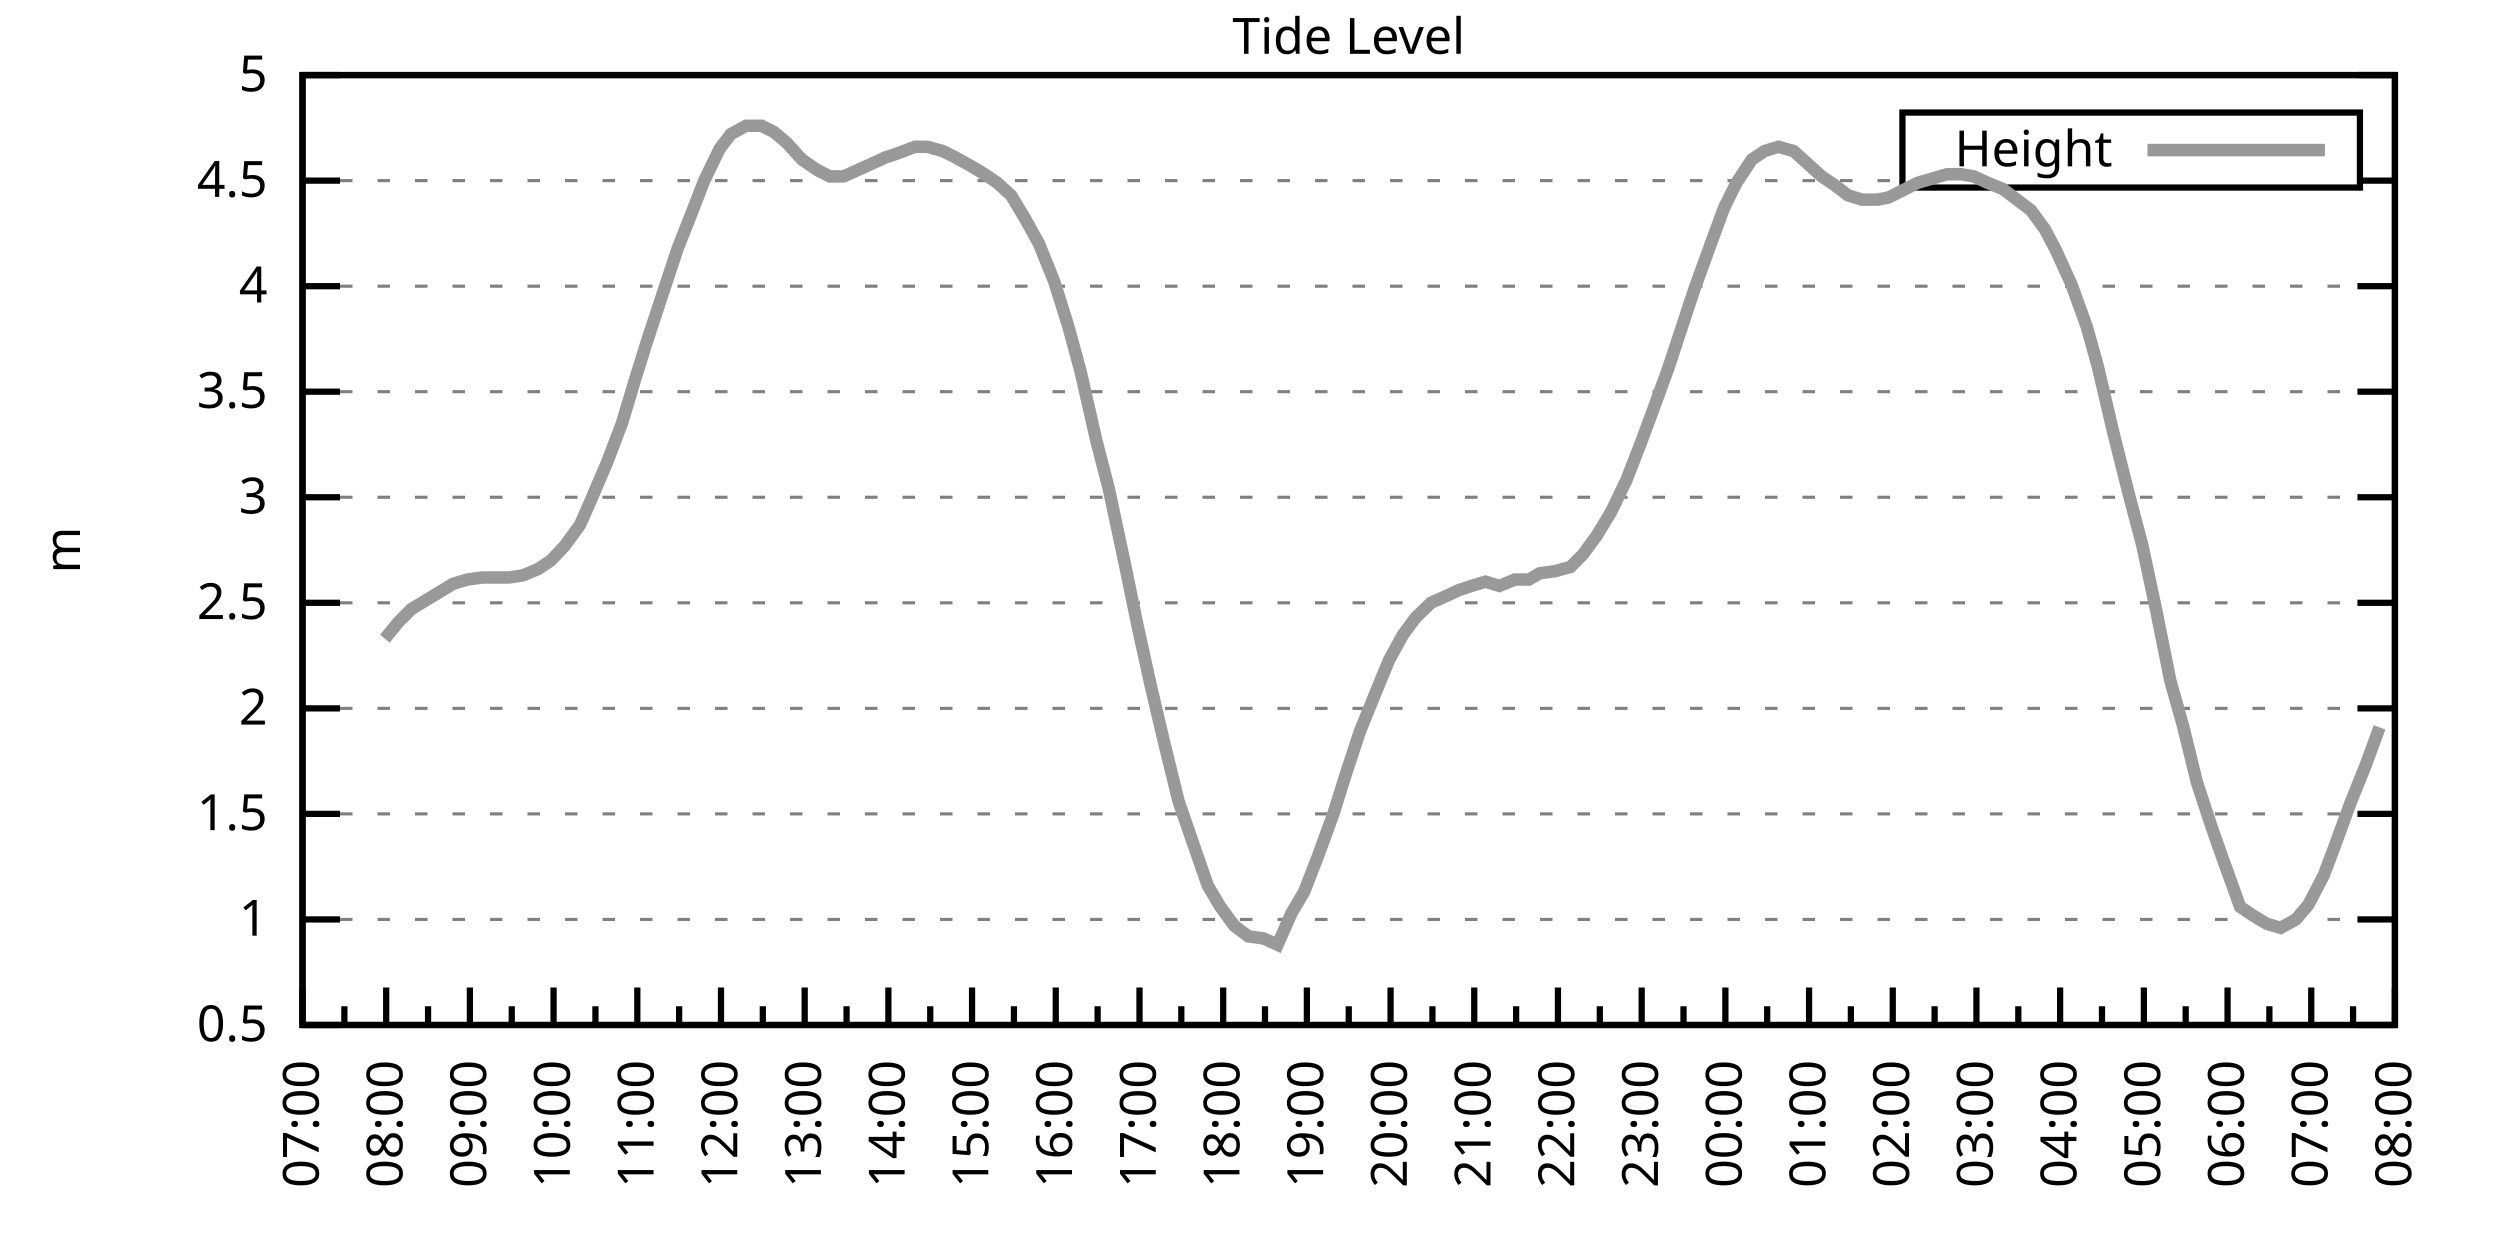
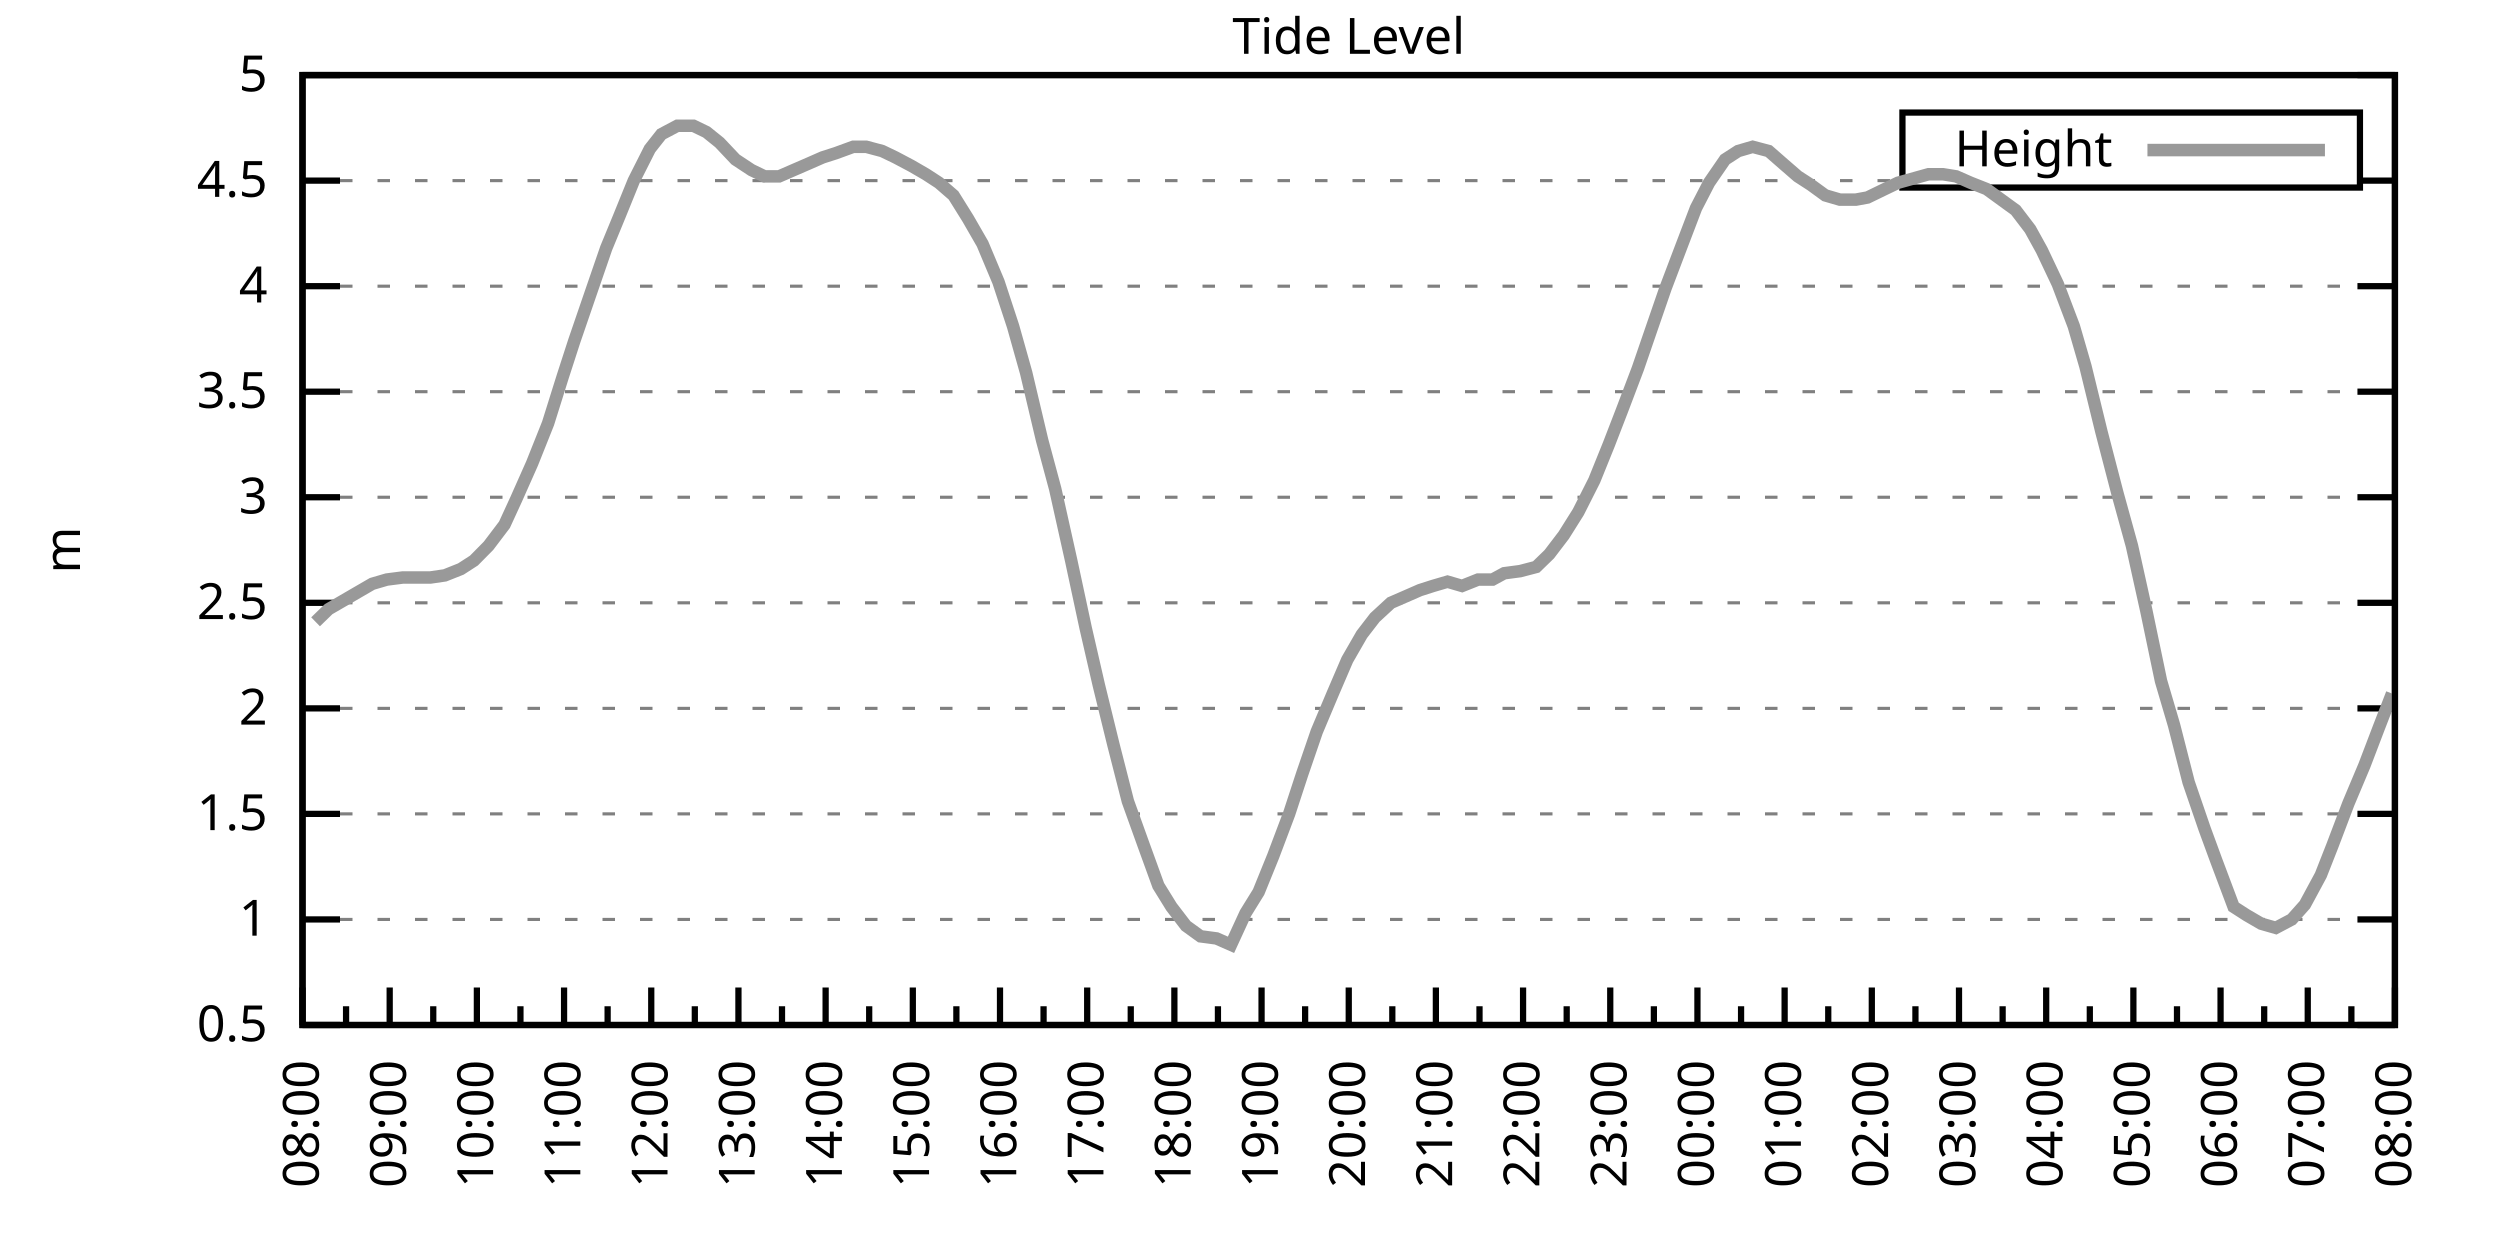
<svg xmlns="http://www.w3.org/2000/svg" xmlns:xlink="http://www.w3.org/1999/xlink" width="400" height="200" viewBox="0 0 400 200">
  <g id="gnuplot_canvas">
    <rect x="0" y="0" width="400" height="200" fill="none" />
    <defs>
      <circle id="gpDot" r="0.5" stroke-width="0.5" stroke="currentColor" />
      <path id="gpPt0" stroke-width="0.333" stroke="currentColor" d="M-1,0 h2 M0,-1 v2" />
      <path id="gpPt1" stroke-width="0.333" stroke="currentColor" d="M-1,-1 L1,1 M1,-1 L-1,1" />
      <path id="gpPt2" stroke-width="0.333" stroke="currentColor" d="M-1,0 L1,0 M0,-1 L0,1 M-1,-1 L1,1 M-1,1 L1,-1" />
      <rect id="gpPt3" stroke-width="0.333" stroke="currentColor" x="-1" y="-1" width="2" height="2" />
      <rect id="gpPt4" stroke-width="0.333" stroke="currentColor" fill="currentColor" x="-1" y="-1" width="2" height="2" />
      <circle id="gpPt5" stroke-width="0.333" stroke="currentColor" cx="0" cy="0" r="1" />
      <use xlink:href="#gpPt5" id="gpPt6" fill="currentColor" stroke="none" />
      <path id="gpPt7" stroke-width="0.333" stroke="currentColor" d="M0,-1.33 L-1.33,0.67 L1.33,0.67 z" />
      <use xlink:href="#gpPt7" id="gpPt8" fill="currentColor" stroke="none" />
      <use xlink:href="#gpPt7" id="gpPt9" stroke="currentColor" transform="rotate(180)" />
      <use xlink:href="#gpPt9" id="gpPt10" fill="currentColor" stroke="none" />
      <use xlink:href="#gpPt3" id="gpPt11" stroke="currentColor" transform="rotate(45)" />
      <use xlink:href="#gpPt11" id="gpPt12" fill="currentColor" stroke="none" />
      <path id="gpPt13" stroke-width="0.333" stroke="currentColor" d="M0,1.330 L1.265,0.411 L0.782,-1.067 L-0.782,-1.076 L-1.265,0.411 z" />
      <use xlink:href="#gpPt13" id="gpPt14" fill="currentColor" stroke="none" />
      <filter id="textbox" filterUnits="objectBoundingBox" x="0" y="0" height="1" width="1">
        <feFlood flood-color="white" flood-opacity="1" result="bgnd" />
        <feComposite in="SourceGraphic" in2="bgnd" operator="atop" />
      </filter>
      <filter id="greybox" filterUnits="objectBoundingBox" x="0" y="0" height="1" width="1">
        <feFlood flood-color="lightgrey" flood-opacity="1" result="grey" />
        <feComposite in="SourceGraphic" in2="grey" operator="atop" />
      </filter>
    </defs>
    <g fill="none" color="white" stroke="currentColor" stroke-width="1.00" stroke-linecap="butt" stroke-linejoin="miter">
</g>
    <g fill="none" color="black" stroke="currentColor" stroke-width="1.00" stroke-linecap="butt" stroke-linejoin="miter">
      <g stroke="none" shape-rendering="crispEdges">
        <polygon fill="rgb(255, 255, 255)" points="48.40,164.00 383.18,164.00 383.18,12.02 48.40,12.02 " />
      </g>
    </g>
    <g fill="none" color="black" stroke="currentColor" stroke-width="1.00" stroke-linecap="butt" stroke-linejoin="miter">
</g>
    <g fill="none" color="black" stroke="black" stroke-width="0.50" stroke-linecap="butt" stroke-linejoin="miter">
</g>
    <g fill="none" color="gray" stroke="currentColor" stroke-width="0.50" stroke-linecap="butt" stroke-linejoin="miter">
      <path stroke="gray" stroke-dasharray="2,4" class="gridline" d="M48.40,164.00 L383.19,164.00  " />
    </g>
    <g fill="none" color="gray" stroke="gray" stroke-width="1.00" stroke-linecap="butt" stroke-linejoin="miter">
</g>
    <g fill="none" color="black" stroke="currentColor" stroke-width="1.00" stroke-linecap="butt" stroke-linejoin="miter">
      <path stroke="black" d="M48.40,164.00 L54.40,164.00 M383.19,164.00 L377.19,164.00  " />
      <g transform="translate(42.80,166.60)" stroke="none" fill="black" font-family="Sans" font-size="8.00" text-anchor="end">
        <text>
          <tspan font-family="Sans"> 0.5</tspan>
        </text>
      </g>
    </g>
    <g fill="none" color="black" stroke="currentColor" stroke-width="1.00" stroke-linecap="butt" stroke-linejoin="miter">
</g>
    <g fill="none" color="black" stroke="black" stroke-width="0.50" stroke-linecap="butt" stroke-linejoin="miter">
</g>
    <g fill="none" color="gray" stroke="currentColor" stroke-width="0.50" stroke-linecap="butt" stroke-linejoin="miter">
      <path stroke="gray" stroke-dasharray="2,4" class="gridline" d="M48.40,147.11 L383.19,147.11  " />
    </g>
    <g fill="none" color="gray" stroke="gray" stroke-width="1.00" stroke-linecap="butt" stroke-linejoin="miter">
</g>
    <g fill="none" color="black" stroke="currentColor" stroke-width="1.00" stroke-linecap="butt" stroke-linejoin="miter">
      <path stroke="black" d="M48.40,147.11 L54.40,147.11 M383.19,147.11 L377.19,147.11  " />
      <g transform="translate(42.80,149.71)" stroke="none" fill="black" font-family="Sans" font-size="8.00" text-anchor="end">
        <text>
          <tspan font-family="Sans"> 1</tspan>
        </text>
      </g>
    </g>
    <g fill="none" color="black" stroke="currentColor" stroke-width="1.00" stroke-linecap="butt" stroke-linejoin="miter">
</g>
    <g fill="none" color="black" stroke="black" stroke-width="0.50" stroke-linecap="butt" stroke-linejoin="miter">
</g>
    <g fill="none" color="gray" stroke="currentColor" stroke-width="0.50" stroke-linecap="butt" stroke-linejoin="miter">
      <path stroke="gray" stroke-dasharray="2,4" class="gridline" d="M48.40,130.22 L383.19,130.22  " />
    </g>
    <g fill="none" color="gray" stroke="gray" stroke-width="1.00" stroke-linecap="butt" stroke-linejoin="miter">
</g>
    <g fill="none" color="black" stroke="currentColor" stroke-width="1.00" stroke-linecap="butt" stroke-linejoin="miter">
      <path stroke="black" d="M48.40,130.22 L54.40,130.22 M383.19,130.22 L377.19,130.22  " />
      <g transform="translate(42.80,132.82)" stroke="none" fill="black" font-family="Sans" font-size="8.00" text-anchor="end">
        <text>
          <tspan font-family="Sans"> 1.5</tspan>
        </text>
      </g>
    </g>
    <g fill="none" color="black" stroke="currentColor" stroke-width="1.00" stroke-linecap="butt" stroke-linejoin="miter">
</g>
    <g fill="none" color="black" stroke="black" stroke-width="0.50" stroke-linecap="butt" stroke-linejoin="miter">
</g>
    <g fill="none" color="gray" stroke="currentColor" stroke-width="0.50" stroke-linecap="butt" stroke-linejoin="miter">
      <path stroke="gray" stroke-dasharray="2,4" class="gridline" d="M48.40,113.34 L383.19,113.34  " />
    </g>
    <g fill="none" color="gray" stroke="gray" stroke-width="1.00" stroke-linecap="butt" stroke-linejoin="miter">
</g>
    <g fill="none" color="black" stroke="currentColor" stroke-width="1.00" stroke-linecap="butt" stroke-linejoin="miter">
      <path stroke="black" d="M48.40,113.34 L54.40,113.34 M383.19,113.34 L377.19,113.34  " />
      <g transform="translate(42.80,115.94)" stroke="none" fill="black" font-family="Sans" font-size="8.00" text-anchor="end">
        <text>
          <tspan font-family="Sans"> 2</tspan>
        </text>
      </g>
    </g>
    <g fill="none" color="black" stroke="currentColor" stroke-width="1.00" stroke-linecap="butt" stroke-linejoin="miter">
</g>
    <g fill="none" color="black" stroke="black" stroke-width="0.50" stroke-linecap="butt" stroke-linejoin="miter">
</g>
    <g fill="none" color="gray" stroke="currentColor" stroke-width="0.50" stroke-linecap="butt" stroke-linejoin="miter">
      <path stroke="gray" stroke-dasharray="2,4" class="gridline" d="M48.40,96.45 L383.19,96.45  " />
    </g>
    <g fill="none" color="gray" stroke="gray" stroke-width="1.00" stroke-linecap="butt" stroke-linejoin="miter">
</g>
    <g fill="none" color="black" stroke="currentColor" stroke-width="1.00" stroke-linecap="butt" stroke-linejoin="miter">
      <path stroke="black" d="M48.40,96.45 L54.40,96.45 M383.19,96.45 L377.19,96.45  " />
      <g transform="translate(42.80,99.05)" stroke="none" fill="black" font-family="Sans" font-size="8.00" text-anchor="end">
        <text>
          <tspan font-family="Sans"> 2.5</tspan>
        </text>
      </g>
    </g>
    <g fill="none" color="black" stroke="currentColor" stroke-width="1.00" stroke-linecap="butt" stroke-linejoin="miter">
</g>
    <g fill="none" color="black" stroke="black" stroke-width="0.50" stroke-linecap="butt" stroke-linejoin="miter">
</g>
    <g fill="none" color="gray" stroke="currentColor" stroke-width="0.50" stroke-linecap="butt" stroke-linejoin="miter">
      <path stroke="gray" stroke-dasharray="2,4" class="gridline" d="M48.40,79.56 L383.19,79.56  " />
    </g>
    <g fill="none" color="gray" stroke="gray" stroke-width="1.00" stroke-linecap="butt" stroke-linejoin="miter">
</g>
    <g fill="none" color="black" stroke="currentColor" stroke-width="1.00" stroke-linecap="butt" stroke-linejoin="miter">
      <path stroke="black" d="M48.40,79.56 L54.40,79.56 M383.19,79.56 L377.19,79.56  " />
      <g transform="translate(42.80,82.16)" stroke="none" fill="black" font-family="Sans" font-size="8.00" text-anchor="end">
        <text>
          <tspan font-family="Sans"> 3</tspan>
        </text>
      </g>
    </g>
    <g fill="none" color="black" stroke="currentColor" stroke-width="1.00" stroke-linecap="butt" stroke-linejoin="miter">
</g>
    <g fill="none" color="black" stroke="black" stroke-width="0.50" stroke-linecap="butt" stroke-linejoin="miter">
</g>
    <g fill="none" color="gray" stroke="currentColor" stroke-width="0.50" stroke-linecap="butt" stroke-linejoin="miter">
      <path stroke="gray" stroke-dasharray="2,4" class="gridline" d="M48.40,62.67 L383.19,62.67  " />
    </g>
    <g fill="none" color="gray" stroke="gray" stroke-width="1.00" stroke-linecap="butt" stroke-linejoin="miter">
</g>
    <g fill="none" color="black" stroke="currentColor" stroke-width="1.00" stroke-linecap="butt" stroke-linejoin="miter">
      <path stroke="black" d="M48.40,62.67 L54.40,62.67 M383.19,62.67 L377.19,62.67  " />
      <g transform="translate(42.80,65.27)" stroke="none" fill="black" font-family="Sans" font-size="8.00" text-anchor="end">
        <text>
          <tspan font-family="Sans"> 3.5</tspan>
        </text>
      </g>
    </g>
    <g fill="none" color="black" stroke="currentColor" stroke-width="1.00" stroke-linecap="butt" stroke-linejoin="miter">
</g>
    <g fill="none" color="black" stroke="black" stroke-width="0.50" stroke-linecap="butt" stroke-linejoin="miter">
</g>
    <g fill="none" color="gray" stroke="currentColor" stroke-width="0.50" stroke-linecap="butt" stroke-linejoin="miter">
      <path stroke="gray" stroke-dasharray="2,4" class="gridline" d="M48.40,45.79 L383.19,45.79  " />
    </g>
    <g fill="none" color="gray" stroke="gray" stroke-width="1.00" stroke-linecap="butt" stroke-linejoin="miter">
</g>
    <g fill="none" color="black" stroke="currentColor" stroke-width="1.00" stroke-linecap="butt" stroke-linejoin="miter">
      <path stroke="black" d="M48.40,45.79 L54.40,45.79 M383.19,45.79 L377.19,45.79  " />
      <g transform="translate(42.80,48.39)" stroke="none" fill="black" font-family="Sans" font-size="8.00" text-anchor="end">
        <text>
          <tspan font-family="Sans"> 4</tspan>
        </text>
      </g>
    </g>
    <g fill="none" color="black" stroke="currentColor" stroke-width="1.00" stroke-linecap="butt" stroke-linejoin="miter">
</g>
    <g fill="none" color="black" stroke="black" stroke-width="0.50" stroke-linecap="butt" stroke-linejoin="miter">
</g>
    <g fill="none" color="gray" stroke="currentColor" stroke-width="0.50" stroke-linecap="butt" stroke-linejoin="miter">
      <path stroke="gray" stroke-dasharray="2,4" class="gridline" d="M48.40,28.90 L304.39,28.90 M377.59,28.90 L383.19,28.90  " />
    </g>
    <g fill="none" color="gray" stroke="gray" stroke-width="1.00" stroke-linecap="butt" stroke-linejoin="miter">
</g>
    <g fill="none" color="black" stroke="currentColor" stroke-width="1.00" stroke-linecap="butt" stroke-linejoin="miter">
      <path stroke="black" d="M48.40,28.90 L54.40,28.90 M383.19,28.90 L377.19,28.90  " />
      <g transform="translate(42.80,31.50)" stroke="none" fill="black" font-family="Sans" font-size="8.00" text-anchor="end">
        <text>
          <tspan font-family="Sans"> 4.5</tspan>
        </text>
      </g>
    </g>
    <g fill="none" color="black" stroke="currentColor" stroke-width="1.00" stroke-linecap="butt" stroke-linejoin="miter">
</g>
    <g fill="none" color="black" stroke="black" stroke-width="0.50" stroke-linecap="butt" stroke-linejoin="miter">
</g>
    <g fill="none" color="gray" stroke="currentColor" stroke-width="0.50" stroke-linecap="butt" stroke-linejoin="miter">
      <path stroke="gray" stroke-dasharray="2,4" class="gridline" d="M48.40,12.01 L383.19,12.01  " />
    </g>
    <g fill="none" color="gray" stroke="gray" stroke-width="1.00" stroke-linecap="butt" stroke-linejoin="miter">
</g>
    <g fill="none" color="black" stroke="currentColor" stroke-width="1.00" stroke-linecap="butt" stroke-linejoin="miter">
      <path stroke="black" d="M48.40,12.01 L54.40,12.01 M383.19,12.01 L377.19,12.01  " />
      <g transform="translate(42.80,14.61)" stroke="none" fill="black" font-family="Sans" font-size="8.00" text-anchor="end">
        <text>
          <tspan font-family="Sans"> 5</tspan>
        </text>
      </g>
    </g>
    <g fill="none" color="black" stroke="currentColor" stroke-width="1.00" stroke-linecap="butt" stroke-linejoin="miter">
      <path stroke="black" d="M48.40,164.00 L48.40,158.00  " />
      <g transform="translate(51.00,169.60) rotate(270)" stroke="none" fill="black" font-family="Sans" font-size="8.00" text-anchor="end">
        <text>
+           <tspan font-family="Sans">08:00</tspan>
+         </text>
+       </g>
+     </g>
+     <g fill="none" color="black" stroke="currentColor" stroke-width="1.00" stroke-linecap="butt" stroke-linejoin="miter">
+       <path stroke="black" d="M55.37,164.00 L55.37,161.00 M62.35,164.00 L62.35,158.00  " />
+       <g transform="translate(64.95,169.60) rotate(270)" stroke="none" fill="black" font-family="Sans" font-size="8.00" text-anchor="end">
+         <text>
+           <tspan font-family="Sans">09:00</tspan>
+         </text>
+       </g>
+     </g>
+     <g fill="none" color="black" stroke="currentColor" stroke-width="1.00" stroke-linecap="butt" stroke-linejoin="miter">
+       <path stroke="black" d="M69.32,164.00 L69.32,161.00 M76.30,164.00 L76.30,158.00  " />
+       <g transform="translate(78.90,169.60) rotate(270)" stroke="none" fill="black" font-family="Sans" font-size="8.00" text-anchor="end">
+         <text>
+           <tspan font-family="Sans">10:00</tspan>
+         </text>
+       </g>
+     </g>
+     <g fill="none" color="black" stroke="currentColor" stroke-width="1.00" stroke-linecap="butt" stroke-linejoin="miter">
+       <path stroke="black" d="M83.27,164.00 L83.27,161.00 M90.25,164.00 L90.25,158.00  " />
+       <g transform="translate(92.85,169.60) rotate(270)" stroke="none" fill="black" font-family="Sans" font-size="8.00" text-anchor="end">
+         <text>
+           <tspan font-family="Sans">11:00</tspan>
+         </text>
+       </g>
+     </g>
+     <g fill="none" color="black" stroke="currentColor" stroke-width="1.00" stroke-linecap="butt" stroke-linejoin="miter">
+       <path stroke="black" d="M97.22,164.00 L97.22,161.00 M104.20,164.00 L104.20,158.00  " />
+       <g transform="translate(106.80,169.60) rotate(270)" stroke="none" fill="black" font-family="Sans" font-size="8.00" text-anchor="end">
+         <text>
+           <tspan font-family="Sans">12:00</tspan>
+         </text>
+       </g>
+     </g>
+     <g fill="none" color="black" stroke="currentColor" stroke-width="1.00" stroke-linecap="butt" stroke-linejoin="miter">
+       <path stroke="black" d="M111.17,164.00 L111.17,161.00 M118.15,164.00 L118.15,158.00  " />
+       <g transform="translate(120.75,169.60) rotate(270)" stroke="none" fill="black" font-family="Sans" font-size="8.00" text-anchor="end">
+         <text>
+           <tspan font-family="Sans">13:00</tspan>
+         </text>
+       </g>
+     </g>
+     <g fill="none" color="black" stroke="currentColor" stroke-width="1.00" stroke-linecap="butt" stroke-linejoin="miter">
+       <path stroke="black" d="M125.12,164.00 L125.12,161.00 M132.10,164.00 L132.10,158.00  " />
+       <g transform="translate(134.70,169.60) rotate(270)" stroke="none" fill="black" font-family="Sans" font-size="8.00" text-anchor="end">
+         <text>
+           <tspan font-family="Sans">14:00</tspan>
+         </text>
+       </g>
+     </g>
+     <g fill="none" color="black" stroke="currentColor" stroke-width="1.00" stroke-linecap="butt" stroke-linejoin="miter">
+       <path stroke="black" d="M139.07,164.00 L139.07,161.00 M146.05,164.00 L146.05,158.00  " />
+       <g transform="translate(148.65,169.60) rotate(270)" stroke="none" fill="black" font-family="Sans" font-size="8.00" text-anchor="end">
+         <text>
+           <tspan font-family="Sans">15:00</tspan>
+         </text>
+       </g>
+     </g>
+     <g fill="none" color="black" stroke="currentColor" stroke-width="1.00" stroke-linecap="butt" stroke-linejoin="miter">
+       <path stroke="black" d="M153.02,164.00 L153.02,161.00 M160.00,164.00 L160.00,158.00  " />
+       <g transform="translate(162.60,169.60) rotate(270)" stroke="none" fill="black" font-family="Sans" font-size="8.00" text-anchor="end">
+         <text>
+           <tspan font-family="Sans">16:00</tspan>
+         </text>
+       </g>
+     </g>
+     <g fill="none" color="black" stroke="currentColor" stroke-width="1.00" stroke-linecap="butt" stroke-linejoin="miter">
+       <path stroke="black" d="M166.97,164.00 L166.97,161.00 M173.95,164.00 L173.95,158.00  " />
+       <g transform="translate(176.55,169.60) rotate(270)" stroke="none" fill="black" font-family="Sans" font-size="8.00" text-anchor="end">
+         <text>
+           <tspan font-family="Sans">17:00</tspan>
+         </text>
+       </g>
+     </g>
+     <g fill="none" color="black" stroke="currentColor" stroke-width="1.00" stroke-linecap="butt" stroke-linejoin="miter">
+       <path stroke="black" d="M180.92,164.00 L180.92,161.00 M187.90,164.00 L187.90,158.00  " />
+       <g transform="translate(190.50,169.60) rotate(270)" stroke="none" fill="black" font-family="Sans" font-size="8.00" text-anchor="end">
+         <text>
+           <tspan font-family="Sans">18:00</tspan>
+         </text>
+       </g>
+     </g>
+     <g fill="none" color="black" stroke="currentColor" stroke-width="1.00" stroke-linecap="butt" stroke-linejoin="miter">
+       <path stroke="black" d="M194.87,164.00 L194.87,161.00 M201.85,164.00 L201.85,158.00  " />
+       <g transform="translate(204.45,169.60) rotate(270)" stroke="none" fill="black" font-family="Sans" font-size="8.00" text-anchor="end">
+         <text>
+           <tspan font-family="Sans">19:00</tspan>
+         </text>
+       </g>
+     </g>
+     <g fill="none" color="black" stroke="currentColor" stroke-width="1.00" stroke-linecap="butt" stroke-linejoin="miter">
+       <path stroke="black" d="M208.82,164.00 L208.82,161.00 M215.80,164.00 L215.80,158.00  " />
+       <g transform="translate(218.40,169.60) rotate(270)" stroke="none" fill="black" font-family="Sans" font-size="8.00" text-anchor="end">
+         <text>
+           <tspan font-family="Sans">20:00</tspan>
+         </text>
+       </g>
+     </g>
+     <g fill="none" color="black" stroke="currentColor" stroke-width="1.00" stroke-linecap="butt" stroke-linejoin="miter">
+       <path stroke="black" d="M222.77,164.00 L222.77,161.00 M229.74,164.00 L229.74,158.00  " />
+       <g transform="translate(232.34,169.60) rotate(270)" stroke="none" fill="black" font-family="Sans" font-size="8.00" text-anchor="end">
+         <text>
+           <tspan font-family="Sans">21:00</tspan>
+         </text>
+       </g>
+     </g>
+     <g fill="none" color="black" stroke="currentColor" stroke-width="1.00" stroke-linecap="butt" stroke-linejoin="miter">
+       <path stroke="black" d="M236.72,164.00 L236.72,161.00 M243.69,164.00 L243.69,158.00  " />
+       <g transform="translate(246.29,169.60) rotate(270)" stroke="none" fill="black" font-family="Sans" font-size="8.00" text-anchor="end">
+         <text>
+           <tspan font-family="Sans">22:00</tspan>
+         </text>
+       </g>
+     </g>
+     <g fill="none" color="black" stroke="currentColor" stroke-width="1.00" stroke-linecap="butt" stroke-linejoin="miter">
+       <path stroke="black" d="M250.67,164.00 L250.67,161.00 M257.64,164.00 L257.64,158.00  " />
+       <g transform="translate(260.24,169.60) rotate(270)" stroke="none" fill="black" font-family="Sans" font-size="8.00" text-anchor="end">
+         <text>
+           <tspan font-family="Sans">23:00</tspan>
+         </text>
+       </g>
+     </g>
+     <g fill="none" color="black" stroke="currentColor" stroke-width="1.00" stroke-linecap="butt" stroke-linejoin="miter">
+       <path stroke="black" d="M264.62,164.00 L264.62,161.00 M271.59,164.00 L271.59,158.00  " />
+       <g transform="translate(274.19,169.60) rotate(270)" stroke="none" fill="black" font-family="Sans" font-size="8.00" text-anchor="end">
+         <text>
+           <tspan font-family="Sans">00:00</tspan>
+         </text>
+       </g>
+     </g>
+     <g fill="none" color="black" stroke="currentColor" stroke-width="1.00" stroke-linecap="butt" stroke-linejoin="miter">
+       <path stroke="black" d="M278.57,164.00 L278.57,161.00 M285.54,164.00 L285.54,158.00  " />
+       <g transform="translate(288.14,169.60) rotate(270)" stroke="none" fill="black" font-family="Sans" font-size="8.00" text-anchor="end">
+         <text>
+           <tspan font-family="Sans">01:00</tspan>
+         </text>
+       </g>
+     </g>
+     <g fill="none" color="black" stroke="currentColor" stroke-width="1.00" stroke-linecap="butt" stroke-linejoin="miter">
+       <path stroke="black" d="M292.52,164.00 L292.52,161.00 M299.49,164.00 L299.49,158.00  " />
+       <g transform="translate(302.09,169.60) rotate(270)" stroke="none" fill="black" font-family="Sans" font-size="8.00" text-anchor="end">
+         <text>
+           <tspan font-family="Sans">02:00</tspan>
+         </text>
+       </g>
+     </g>
+     <g fill="none" color="black" stroke="currentColor" stroke-width="1.00" stroke-linecap="butt" stroke-linejoin="miter">
+       <path stroke="black" d="M306.47,164.00 L306.47,161.00 M313.44,164.00 L313.44,158.00  " />
+       <g transform="translate(316.04,169.60) rotate(270)" stroke="none" fill="black" font-family="Sans" font-size="8.00" text-anchor="end">
+         <text>
+           <tspan font-family="Sans">03:00</tspan>
+         </text>
+       </g>
+     </g>
+     <g fill="none" color="black" stroke="currentColor" stroke-width="1.00" stroke-linecap="butt" stroke-linejoin="miter">
+       <path stroke="black" d="M320.42,164.00 L320.42,161.00 M327.39,164.00 L327.39,158.00  " />
+       <g transform="translate(329.99,169.60) rotate(270)" stroke="none" fill="black" font-family="Sans" font-size="8.00" text-anchor="end">
+         <text>
+           <tspan font-family="Sans">04:00</tspan>
+         </text>
+       </g>
+     </g>
+     <g fill="none" color="black" stroke="currentColor" stroke-width="1.00" stroke-linecap="butt" stroke-linejoin="miter">
+       <path stroke="black" d="M334.37,164.00 L334.37,161.00 M341.34,164.00 L341.34,158.00  " />
+       <g transform="translate(343.94,169.60) rotate(270)" stroke="none" fill="black" font-family="Sans" font-size="8.00" text-anchor="end">
+         <text>
+           <tspan font-family="Sans">05:00</tspan>
+         </text>
+       </g>
+     </g>
+     <g fill="none" color="black" stroke="currentColor" stroke-width="1.00" stroke-linecap="butt" stroke-linejoin="miter">
+       <path stroke="black" d="M348.32,164.00 L348.32,161.00 M355.29,164.00 L355.29,158.00  " />
+       <g transform="translate(357.89,169.60) rotate(270)" stroke="none" fill="black" font-family="Sans" font-size="8.00" text-anchor="end">
+         <text>
+           <tspan font-family="Sans">06:00</tspan>
+         </text>
+       </g>
+     </g>
+     <g fill="none" color="black" stroke="currentColor" stroke-width="1.00" stroke-linecap="butt" stroke-linejoin="miter">
+       <path stroke="black" d="M362.27,164.00 L362.27,161.00 M369.24,164.00 L369.24,158.00  " />
+       <g transform="translate(371.84,169.60) rotate(270)" stroke="none" fill="black" font-family="Sans" font-size="8.00" text-anchor="end">
+         <text>
          <tspan font-family="Sans">07:00</tspan>
        </text>
      </g>
    </g>
    <g fill="none" color="black" stroke="currentColor" stroke-width="1.00" stroke-linecap="butt" stroke-linejoin="miter">
-       <path stroke="black" d="M55.10,164.00 L55.10,161.00 M61.79,164.00 L61.79,158.00  " />
-       <g transform="translate(64.39,169.60) rotate(270)" stroke="none" fill="black" font-family="Sans" font-size="8.00" text-anchor="end">
-         <text>
-           <tspan font-family="Sans">08:00</tspan>
-         </text>
-       </g>
-     </g>
-     <g fill="none" color="black" stroke="currentColor" stroke-width="1.00" stroke-linecap="butt" stroke-linejoin="miter">
-       <path stroke="black" d="M68.49,164.00 L68.49,161.00 M75.18,164.00 L75.18,158.00  " />
-       <g transform="translate(77.78,169.60) rotate(270)" stroke="none" fill="black" font-family="Sans" font-size="8.00" text-anchor="end">
-         <text>
-           <tspan font-family="Sans">09:00</tspan>
-         </text>
-       </g>
-     </g>
-     <g fill="none" color="black" stroke="currentColor" stroke-width="1.00" stroke-linecap="butt" stroke-linejoin="miter">
-       <path stroke="black" d="M81.88,164.00 L81.88,161.00 M88.57,164.00 L88.57,158.00  " />
-       <g transform="translate(91.17,169.60) rotate(270)" stroke="none" fill="black" font-family="Sans" font-size="8.00" text-anchor="end">
-         <text>
-           <tspan font-family="Sans">10:00</tspan>
-         </text>
-       </g>
-     </g>
-     <g fill="none" color="black" stroke="currentColor" stroke-width="1.00" stroke-linecap="butt" stroke-linejoin="miter">
-       <path stroke="black" d="M95.27,164.00 L95.27,161.00 M101.97,164.00 L101.97,158.00  " />
-       <g transform="translate(104.57,169.60) rotate(270)" stroke="none" fill="black" font-family="Sans" font-size="8.00" text-anchor="end">
-         <text>
-           <tspan font-family="Sans">11:00</tspan>
-         </text>
-       </g>
-     </g>
-     <g fill="none" color="black" stroke="currentColor" stroke-width="1.00" stroke-linecap="butt" stroke-linejoin="miter">
-       <path stroke="black" d="M108.66,164.00 L108.66,161.00 M115.36,164.00 L115.36,158.00  " />
-       <g transform="translate(117.96,169.60) rotate(270)" stroke="none" fill="black" font-family="Sans" font-size="8.00" text-anchor="end">
-         <text>
-           <tspan font-family="Sans">12:00</tspan>
-         </text>
-       </g>
-     </g>
-     <g fill="none" color="black" stroke="currentColor" stroke-width="1.00" stroke-linecap="butt" stroke-linejoin="miter">
-       <path stroke="black" d="M122.05,164.00 L122.05,161.00 M128.75,164.00 L128.75,158.00  " />
-       <g transform="translate(131.35,169.60) rotate(270)" stroke="none" fill="black" font-family="Sans" font-size="8.00" text-anchor="end">
-         <text>
-           <tspan font-family="Sans">13:00</tspan>
-         </text>
-       </g>
-     </g>
-     <g fill="none" color="black" stroke="currentColor" stroke-width="1.00" stroke-linecap="butt" stroke-linejoin="miter">
-       <path stroke="black" d="M135.45,164.00 L135.45,161.00 M142.14,164.00 L142.14,158.00  " />
-       <g transform="translate(144.74,169.60) rotate(270)" stroke="none" fill="black" font-family="Sans" font-size="8.00" text-anchor="end">
-         <text>
-           <tspan font-family="Sans">14:00</tspan>
-         </text>
-       </g>
-     </g>
-     <g fill="none" color="black" stroke="currentColor" stroke-width="1.00" stroke-linecap="butt" stroke-linejoin="miter">
-       <path stroke="black" d="M148.84,164.00 L148.84,161.00 M155.53,164.00 L155.53,158.00  " />
-       <g transform="translate(158.13,169.60) rotate(270)" stroke="none" fill="black" font-family="Sans" font-size="8.00" text-anchor="end">
-         <text>
-           <tspan font-family="Sans">15:00</tspan>
-         </text>
-       </g>
-     </g>
-     <g fill="none" color="black" stroke="currentColor" stroke-width="1.00" stroke-linecap="butt" stroke-linejoin="miter">
-       <path stroke="black" d="M162.23,164.00 L162.23,161.00 M168.92,164.00 L168.92,158.00  " />
-       <g transform="translate(171.52,169.60) rotate(270)" stroke="none" fill="black" font-family="Sans" font-size="8.00" text-anchor="end">
-         <text>
-           <tspan font-family="Sans">16:00</tspan>
-         </text>
-       </g>
-     </g>
-     <g fill="none" color="black" stroke="currentColor" stroke-width="1.00" stroke-linecap="butt" stroke-linejoin="miter">
-       <path stroke="black" d="M175.62,164.00 L175.62,161.00 M182.32,164.00 L182.32,158.00  " />
-       <g transform="translate(184.92,169.60) rotate(270)" stroke="none" fill="black" font-family="Sans" font-size="8.00" text-anchor="end">
-         <text>
-           <tspan font-family="Sans">17:00</tspan>
-         </text>
-       </g>
-     </g>
-     <g fill="none" color="black" stroke="currentColor" stroke-width="1.00" stroke-linecap="butt" stroke-linejoin="miter">
-       <path stroke="black" d="M189.01,164.00 L189.01,161.00 M195.71,164.00 L195.71,158.00  " />
-       <g transform="translate(198.31,169.60) rotate(270)" stroke="none" fill="black" font-family="Sans" font-size="8.00" text-anchor="end">
-         <text>
-           <tspan font-family="Sans">18:00</tspan>
-         </text>
-       </g>
-     </g>
-     <g fill="none" color="black" stroke="currentColor" stroke-width="1.00" stroke-linecap="butt" stroke-linejoin="miter">
-       <path stroke="black" d="M202.40,164.00 L202.40,161.00 M209.10,164.00 L209.10,158.00  " />
-       <g transform="translate(211.70,169.60) rotate(270)" stroke="none" fill="black" font-family="Sans" font-size="8.00" text-anchor="end">
-         <text>
-           <tspan font-family="Sans">19:00</tspan>
-         </text>
-       </g>
-     </g>
-     <g fill="none" color="black" stroke="currentColor" stroke-width="1.00" stroke-linecap="butt" stroke-linejoin="miter">
-       <path stroke="black" d="M215.80,164.00 L215.80,161.00 M222.49,164.00 L222.49,158.00  " />
-       <g transform="translate(225.09,169.60) rotate(270)" stroke="none" fill="black" font-family="Sans" font-size="8.00" text-anchor="end">
-         <text>
-           <tspan font-family="Sans">20:00</tspan>
-         </text>
-       </g>
-     </g>
-     <g fill="none" color="black" stroke="currentColor" stroke-width="1.00" stroke-linecap="butt" stroke-linejoin="miter">
-       <path stroke="black" d="M229.19,164.00 L229.19,161.00 M235.88,164.00 L235.88,158.00  " />
-       <g transform="translate(238.48,169.60) rotate(270)" stroke="none" fill="black" font-family="Sans" font-size="8.00" text-anchor="end">
-         <text>
-           <tspan font-family="Sans">21:00</tspan>
-         </text>
-       </g>
-     </g>
-     <g fill="none" color="black" stroke="currentColor" stroke-width="1.00" stroke-linecap="butt" stroke-linejoin="miter">
-       <path stroke="black" d="M242.58,164.00 L242.58,161.00 M249.27,164.00 L249.27,158.00  " />
-       <g transform="translate(251.87,169.60) rotate(270)" stroke="none" fill="black" font-family="Sans" font-size="8.00" text-anchor="end">
-         <text>
-           <tspan font-family="Sans">22:00</tspan>
-         </text>
-       </g>
-     </g>
-     <g fill="none" color="black" stroke="currentColor" stroke-width="1.00" stroke-linecap="butt" stroke-linejoin="miter">
-       <path stroke="black" d="M255.97,164.00 L255.97,161.00 M262.67,164.00 L262.67,158.00  " />
-       <g transform="translate(265.27,169.60) rotate(270)" stroke="none" fill="black" font-family="Sans" font-size="8.00" text-anchor="end">
-         <text>
-           <tspan font-family="Sans">23:00</tspan>
-         </text>
-       </g>
-     </g>
-     <g fill="none" color="black" stroke="currentColor" stroke-width="1.00" stroke-linecap="butt" stroke-linejoin="miter">
-       <path stroke="black" d="M269.36,164.00 L269.36,161.00 M276.06,164.00 L276.06,158.00  " />
-       <g transform="translate(278.66,169.60) rotate(270)" stroke="none" fill="black" font-family="Sans" font-size="8.00" text-anchor="end">
-         <text>
-           <tspan font-family="Sans">00:00</tspan>
-         </text>
-       </g>
-     </g>
-     <g fill="none" color="black" stroke="currentColor" stroke-width="1.00" stroke-linecap="butt" stroke-linejoin="miter">
-       <path stroke="black" d="M282.75,164.00 L282.75,161.00 M289.45,164.00 L289.45,158.00  " />
-       <g transform="translate(292.05,169.60) rotate(270)" stroke="none" fill="black" font-family="Sans" font-size="8.00" text-anchor="end">
-         <text>
-           <tspan font-family="Sans">01:00</tspan>
-         </text>
-       </g>
-     </g>
-     <g fill="none" color="black" stroke="currentColor" stroke-width="1.00" stroke-linecap="butt" stroke-linejoin="miter">
-       <path stroke="black" d="M296.14,164.00 L296.14,161.00 M302.84,164.00 L302.84,158.00  " />
-       <g transform="translate(305.44,169.60) rotate(270)" stroke="none" fill="black" font-family="Sans" font-size="8.00" text-anchor="end">
-         <text>
-           <tspan font-family="Sans">02:00</tspan>
-         </text>
-       </g>
-     </g>
-     <g fill="none" color="black" stroke="currentColor" stroke-width="1.00" stroke-linecap="butt" stroke-linejoin="miter">
-       <path stroke="black" d="M309.54,164.00 L309.54,161.00 M316.23,164.00 L316.23,158.00  " />
-       <g transform="translate(318.83,169.60) rotate(270)" stroke="none" fill="black" font-family="Sans" font-size="8.00" text-anchor="end">
-         <text>
-           <tspan font-family="Sans">03:00</tspan>
-         </text>
-       </g>
-     </g>
-     <g fill="none" color="black" stroke="currentColor" stroke-width="1.00" stroke-linecap="butt" stroke-linejoin="miter">
-       <path stroke="black" d="M322.93,164.00 L322.93,161.00 M329.62,164.00 L329.62,158.00  " />
-       <g transform="translate(332.22,169.60) rotate(270)" stroke="none" fill="black" font-family="Sans" font-size="8.00" text-anchor="end">
-         <text>
-           <tspan font-family="Sans">04:00</tspan>
-         </text>
-       </g>
-     </g>
-     <g fill="none" color="black" stroke="currentColor" stroke-width="1.00" stroke-linecap="butt" stroke-linejoin="miter">
-       <path stroke="black" d="M336.32,164.00 L336.32,161.00 M343.02,164.00 L343.02,158.00  " />
-       <g transform="translate(345.62,169.60) rotate(270)" stroke="none" fill="black" font-family="Sans" font-size="8.00" text-anchor="end">
-         <text>
-           <tspan font-family="Sans">05:00</tspan>
-         </text>
-       </g>
-     </g>
-     <g fill="none" color="black" stroke="currentColor" stroke-width="1.00" stroke-linecap="butt" stroke-linejoin="miter">
-       <path stroke="black" d="M349.71,164.00 L349.71,161.00 M356.41,164.00 L356.41,158.00  " />
-       <g transform="translate(359.01,169.60) rotate(270)" stroke="none" fill="black" font-family="Sans" font-size="8.00" text-anchor="end">
-         <text>
-           <tspan font-family="Sans">06:00</tspan>
-         </text>
-       </g>
-     </g>
-     <g fill="none" color="black" stroke="currentColor" stroke-width="1.00" stroke-linecap="butt" stroke-linejoin="miter">
-       <path stroke="black" d="M363.10,164.00 L363.10,161.00 M369.80,164.00 L369.80,158.00  " />
-       <g transform="translate(372.40,169.60) rotate(270)" stroke="none" fill="black" font-family="Sans" font-size="8.00" text-anchor="end">
-         <text>
-           <tspan font-family="Sans">07:00</tspan>
-         </text>
-       </g>
-     </g>
-     <g fill="none" color="black" stroke="currentColor" stroke-width="1.00" stroke-linecap="butt" stroke-linejoin="miter">
-       <path stroke="black" d="M376.49,164.00 L376.49,161.00 M383.19,164.00 L383.19,158.00  " />
+       <path stroke="black" d="M376.22,164.00 L376.22,161.00 M383.19,164.00 L383.19,158.00  " />
      <g transform="translate(385.79,169.60) rotate(270)" stroke="none" fill="black" font-family="Sans" font-size="8.00" text-anchor="end">
        <text>
          <tspan font-family="Sans">08:00</tspan>
        </text>
      </g>
    </g>
    <g fill="none" color="black" stroke="currentColor" stroke-width="1.00" stroke-linecap="butt" stroke-linejoin="miter">
</g>
    <g fill="none" color="black" stroke="currentColor" stroke-width="1.00" stroke-linecap="butt" stroke-linejoin="miter">
      <path stroke="black" d="M48.40,12.01 L48.40,164.00 L383.19,164.00 L383.19,12.01 L48.40,12.01 Z  " />
    </g>
    <g fill="none" color="black" stroke="currentColor" stroke-width="1.00" stroke-linecap="butt" stroke-linejoin="miter">
      <g transform="translate(12.80,88.01) rotate(270)" stroke="none" fill="black" font-family="Sans" font-size="8.00" text-anchor="middle">
        <text>
          <tspan font-family="Sans">m</tspan>
        </text>
      </g>
    </g>
    <g fill="none" color="black" stroke="currentColor" stroke-width="1.00" stroke-linecap="butt" stroke-linejoin="miter">
</g>
    <g fill="none" color="black" stroke="currentColor" stroke-width="1.00" stroke-linecap="butt" stroke-linejoin="miter">
      <path stroke="black" d="M304.39,30.01 L304.39,18.01 L377.59,18.01 L377.59,30.01 L304.39,30.01 Z  " />
    </g>
    <g id="Tide_level_plot_1">
      <g fill="none" color="white" stroke="black" stroke-width="2.00" stroke-linecap="butt" stroke-linejoin="miter">
</g>
      <g fill="none" color="black" stroke="currentColor" stroke-width="2.00" stroke-linecap="butt" stroke-linejoin="miter">
        <g transform="translate(337.99,26.61)" stroke="none" fill="black" font-family="Sans" font-size="8.00" text-anchor="end">
          <text>
            <tspan font-family="Sans">Height</tspan>
          </text>
        </g>
      </g>
      <g fill="none" color="black" stroke="currentColor" stroke-width="2.00" stroke-linecap="butt" stroke-linejoin="miter">
-         <path stroke="rgb(153, 153, 153)" d="M343.59,24.01 L371.99,24.01 M61.57,102.19 L63.80,99.49 L65.81,97.46 L68.04,96.11 L70.27,94.76 L72.50,93.41   L74.74,92.73 L77.19,92.40 L79.42,92.40 L81.43,92.40 L83.66,92.06 L86.12,91.04 L88.13,89.69 L90.36,87.33   L92.82,83.95 L94.60,79.90 L97.06,74.16 L99.51,67.74 L101.74,60.31 L103.53,54.57 L105.98,47.14 L108.44,39.71   L110.45,34.64 L112.68,28.90 L115.13,23.83 L116.92,21.47 L119.38,20.12 L121.83,20.12 L123.84,21.13 L125.85,22.82   L128.30,25.52 L130.76,27.21 L132.77,28.22 L135.00,28.22 L137.23,27.21 L139.46,26.20 L141.69,25.18 L143.70,24.51   L146.38,23.49 L148.39,23.49 L150.85,24.17 L152.85,25.18 L155.31,26.53 L157.54,27.88 L159.55,29.24 L161.78,31.26   L164.01,34.98 L166.25,39.03 L168.70,45.11 L170.93,52.20 L172.94,59.63 L175.40,70.44 L177.41,78.21 L179.86,89.69   L182.09,100.50 L184.10,109.62 L186.33,119.08 L188.57,128.20 L191.02,135.29 L193.25,141.71 L195.26,145.09 L197.49,148.13   L199.73,149.81 L202.18,150.15 L204.41,151.17 L206.64,146.10 L208.65,142.72 L210.88,136.98 L213.34,130.22 L215.35,123.81   L217.58,117.05 L220.04,110.97 L222.27,105.57 L224.50,101.52 L226.51,98.81 L228.96,96.45 L231.20,95.44 L233.43,94.42   L235.44,93.75 L237.67,93.07 L239.90,93.75 L242.36,92.73 L244.59,92.73 L246.37,91.72 L248.83,91.38 L251.28,90.71   L253.29,88.68 L255.52,85.64 L257.76,81.93 L260.21,76.86 L262.44,71.12 L264.45,65.71 L266.91,58.96 L268.92,52.88   L271.15,46.12 L273.60,39.37 L275.83,33.29 L277.84,29.24 L280.30,25.52 L282.31,24.17 L284.54,23.49 L286.99,24.17   L289.23,26.20 L291.46,28.22 L293.47,29.57 L295.70,31.26 L297.93,31.94 L300.39,31.94 L302.17,31.60 L304.85,30.25   L306.86,29.24 L311.54,27.88 L313.78,27.88 L315.79,28.22 L318.02,29.24 L320.47,30.25 L322.26,31.60 L324.94,33.63   L327.17,36.67 L328.95,40.04 L331.41,45.45 L333.86,52.20 L335.65,58.62 L338.10,69.09 L340.56,78.89 L342.79,87.33   L345.02,97.80 L347.26,108.95 L349.26,116.04 L351.50,125.16 L353.95,132.59 L355.74,137.66 L358.42,145.09 L360.42,146.44   L362.66,147.79 L364.89,148.46 L367.34,147.11 L369.35,144.75 L371.81,140.02 L373.59,135.29 L376.05,128.54 L378.50,122.46   L380.73,116.38  " />
+         <path stroke="rgb(153, 153, 153)" d="M343.59,24.01 L371.99,24.01 M50.49,99.49 L52.58,97.46 L54.91,96.11 L57.23,94.76 L59.56,93.41 L61.88,92.73   L64.44,92.40 L66.77,92.40 L68.86,92.40 L71.18,92.06 L73.74,91.04 L75.83,89.69 L78.16,87.33 L80.72,83.95   L82.58,79.90 L85.13,74.16 L87.69,67.74 L90.02,60.31 L91.88,54.57 L94.43,47.14 L96.99,39.71 L99.08,34.64   L101.41,28.90 L103.97,23.83 L105.83,21.47 L108.38,20.12 L110.94,20.12 L113.03,21.13 L115.13,22.82 L117.68,25.52   L120.24,27.21 L122.33,28.22 L124.66,28.22 L126.98,27.21 L129.31,26.20 L131.63,25.18 L133.72,24.51 L136.51,23.49   L138.61,23.49 L141.16,24.17 L143.26,25.18 L145.81,26.53 L148.14,27.88 L150.23,29.24 L152.56,31.26 L154.88,34.98   L157.21,39.03 L159.76,45.11 L162.09,52.20 L164.18,59.63 L166.74,70.44 L168.83,78.21 L171.39,89.69 L173.71,100.50   L175.81,109.62 L178.13,119.08 L180.46,128.20 L183.01,135.29 L185.34,141.71 L187.43,145.09 L189.76,148.13 L192.08,149.81   L194.64,150.15 L196.96,151.17 L199.29,146.10 L201.38,142.72 L203.71,136.98 L206.26,130.22 L208.36,123.81 L210.68,117.05   L213.24,110.97 L215.56,105.57 L217.89,101.52 L219.98,98.81 L222.54,96.45 L224.86,95.44 L227.19,94.42 L229.28,93.75   L231.60,93.07 L233.93,93.75 L236.49,92.73 L238.81,92.73 L240.67,91.72 L243.23,91.38 L245.79,90.71 L247.88,88.68   L250.20,85.64 L252.53,81.93 L255.09,76.86 L257.41,71.12 L259.50,65.71 L262.06,58.96 L264.15,52.88 L266.48,46.12   L269.04,39.37 L271.36,33.29 L273.45,29.24 L276.01,25.52 L278.10,24.17 L280.43,23.49 L282.99,24.17 L285.31,26.20   L287.64,28.22 L289.73,29.57 L292.05,31.26 L294.38,31.94 L296.94,31.94 L298.80,31.60 L301.58,30.25 L303.68,29.24   L308.56,27.88 L310.88,27.88 L312.98,28.22 L315.30,29.24 L317.86,30.25 L319.72,31.60 L322.51,33.63 L324.83,36.67   L326.69,40.04 L329.25,45.45 L331.81,52.20 L333.67,58.62 L336.23,69.09 L338.78,78.89 L341.11,87.33 L343.43,97.80   L345.76,108.95 L347.85,116.04 L350.18,125.16 L352.73,132.59 L354.59,137.66 L357.38,145.09 L359.48,146.44 L361.80,147.79   L364.13,148.46 L366.68,147.11 L368.78,144.75 L371.33,140.02 L373.19,135.29 L375.75,128.54 L378.31,122.46 L380.63,116.38   L382.73,110.97  " />
      </g>
    </g>
    <g fill="none" color="black" stroke="currentColor" stroke-width="2.00" stroke-linecap="butt" stroke-linejoin="miter">
</g>
    <g fill="none" color="black" stroke="black" stroke-width="1.00" stroke-linecap="butt" stroke-linejoin="miter">
</g>
    <g fill="none" color="black" stroke="currentColor" stroke-width="1.00" stroke-linecap="butt" stroke-linejoin="miter">
      <path stroke="black" d="M48.40,12.01 L48.40,164.00 L383.19,164.00 L383.19,12.01 L48.40,12.01 Z  " />
    </g>
    <g fill="none" color="black" stroke="currentColor" stroke-width="1.00" stroke-linecap="butt" stroke-linejoin="miter">
      <g transform="translate(215.79,8.61)" stroke="none" fill="black" font-family="Sans" font-size="8.00" text-anchor="middle">
        <text>
          <tspan font-family="Sans">Tide Level</tspan>
        </text>
      </g>
    </g>
    <g fill="none" color="black" stroke="currentColor" stroke-width="1.00" stroke-linecap="butt" stroke-linejoin="miter">
</g>
  </g>
</svg>
